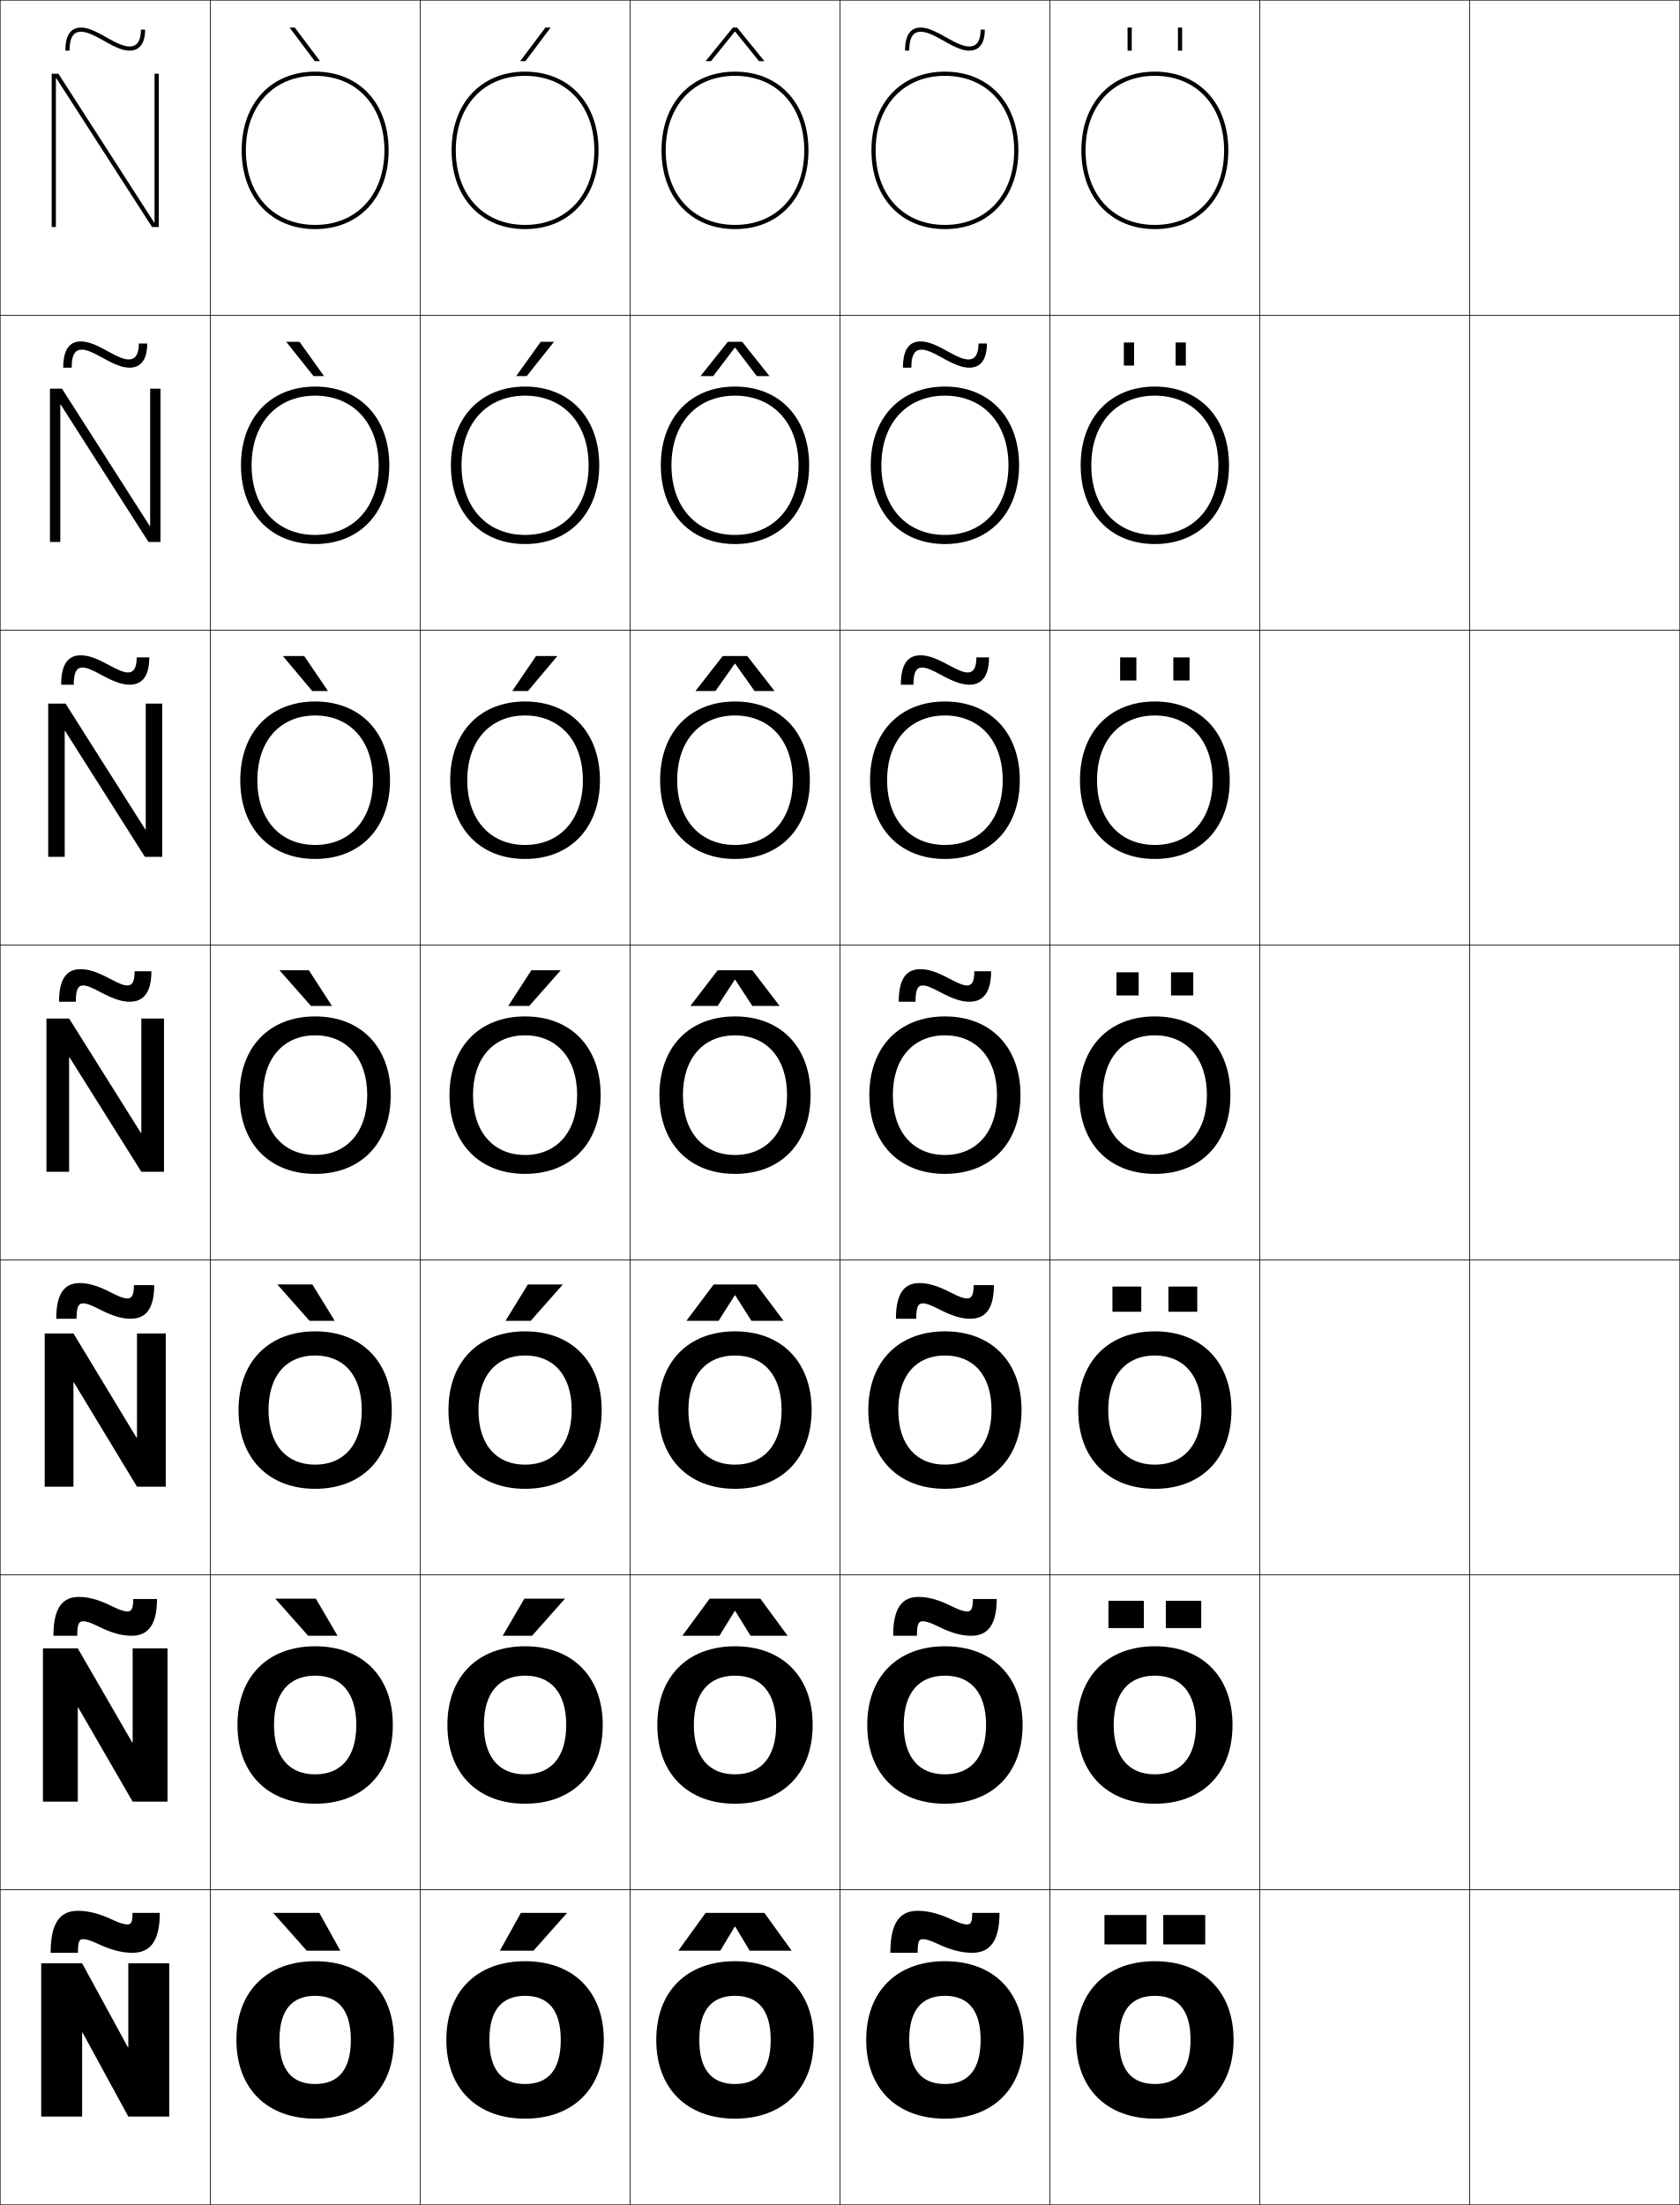
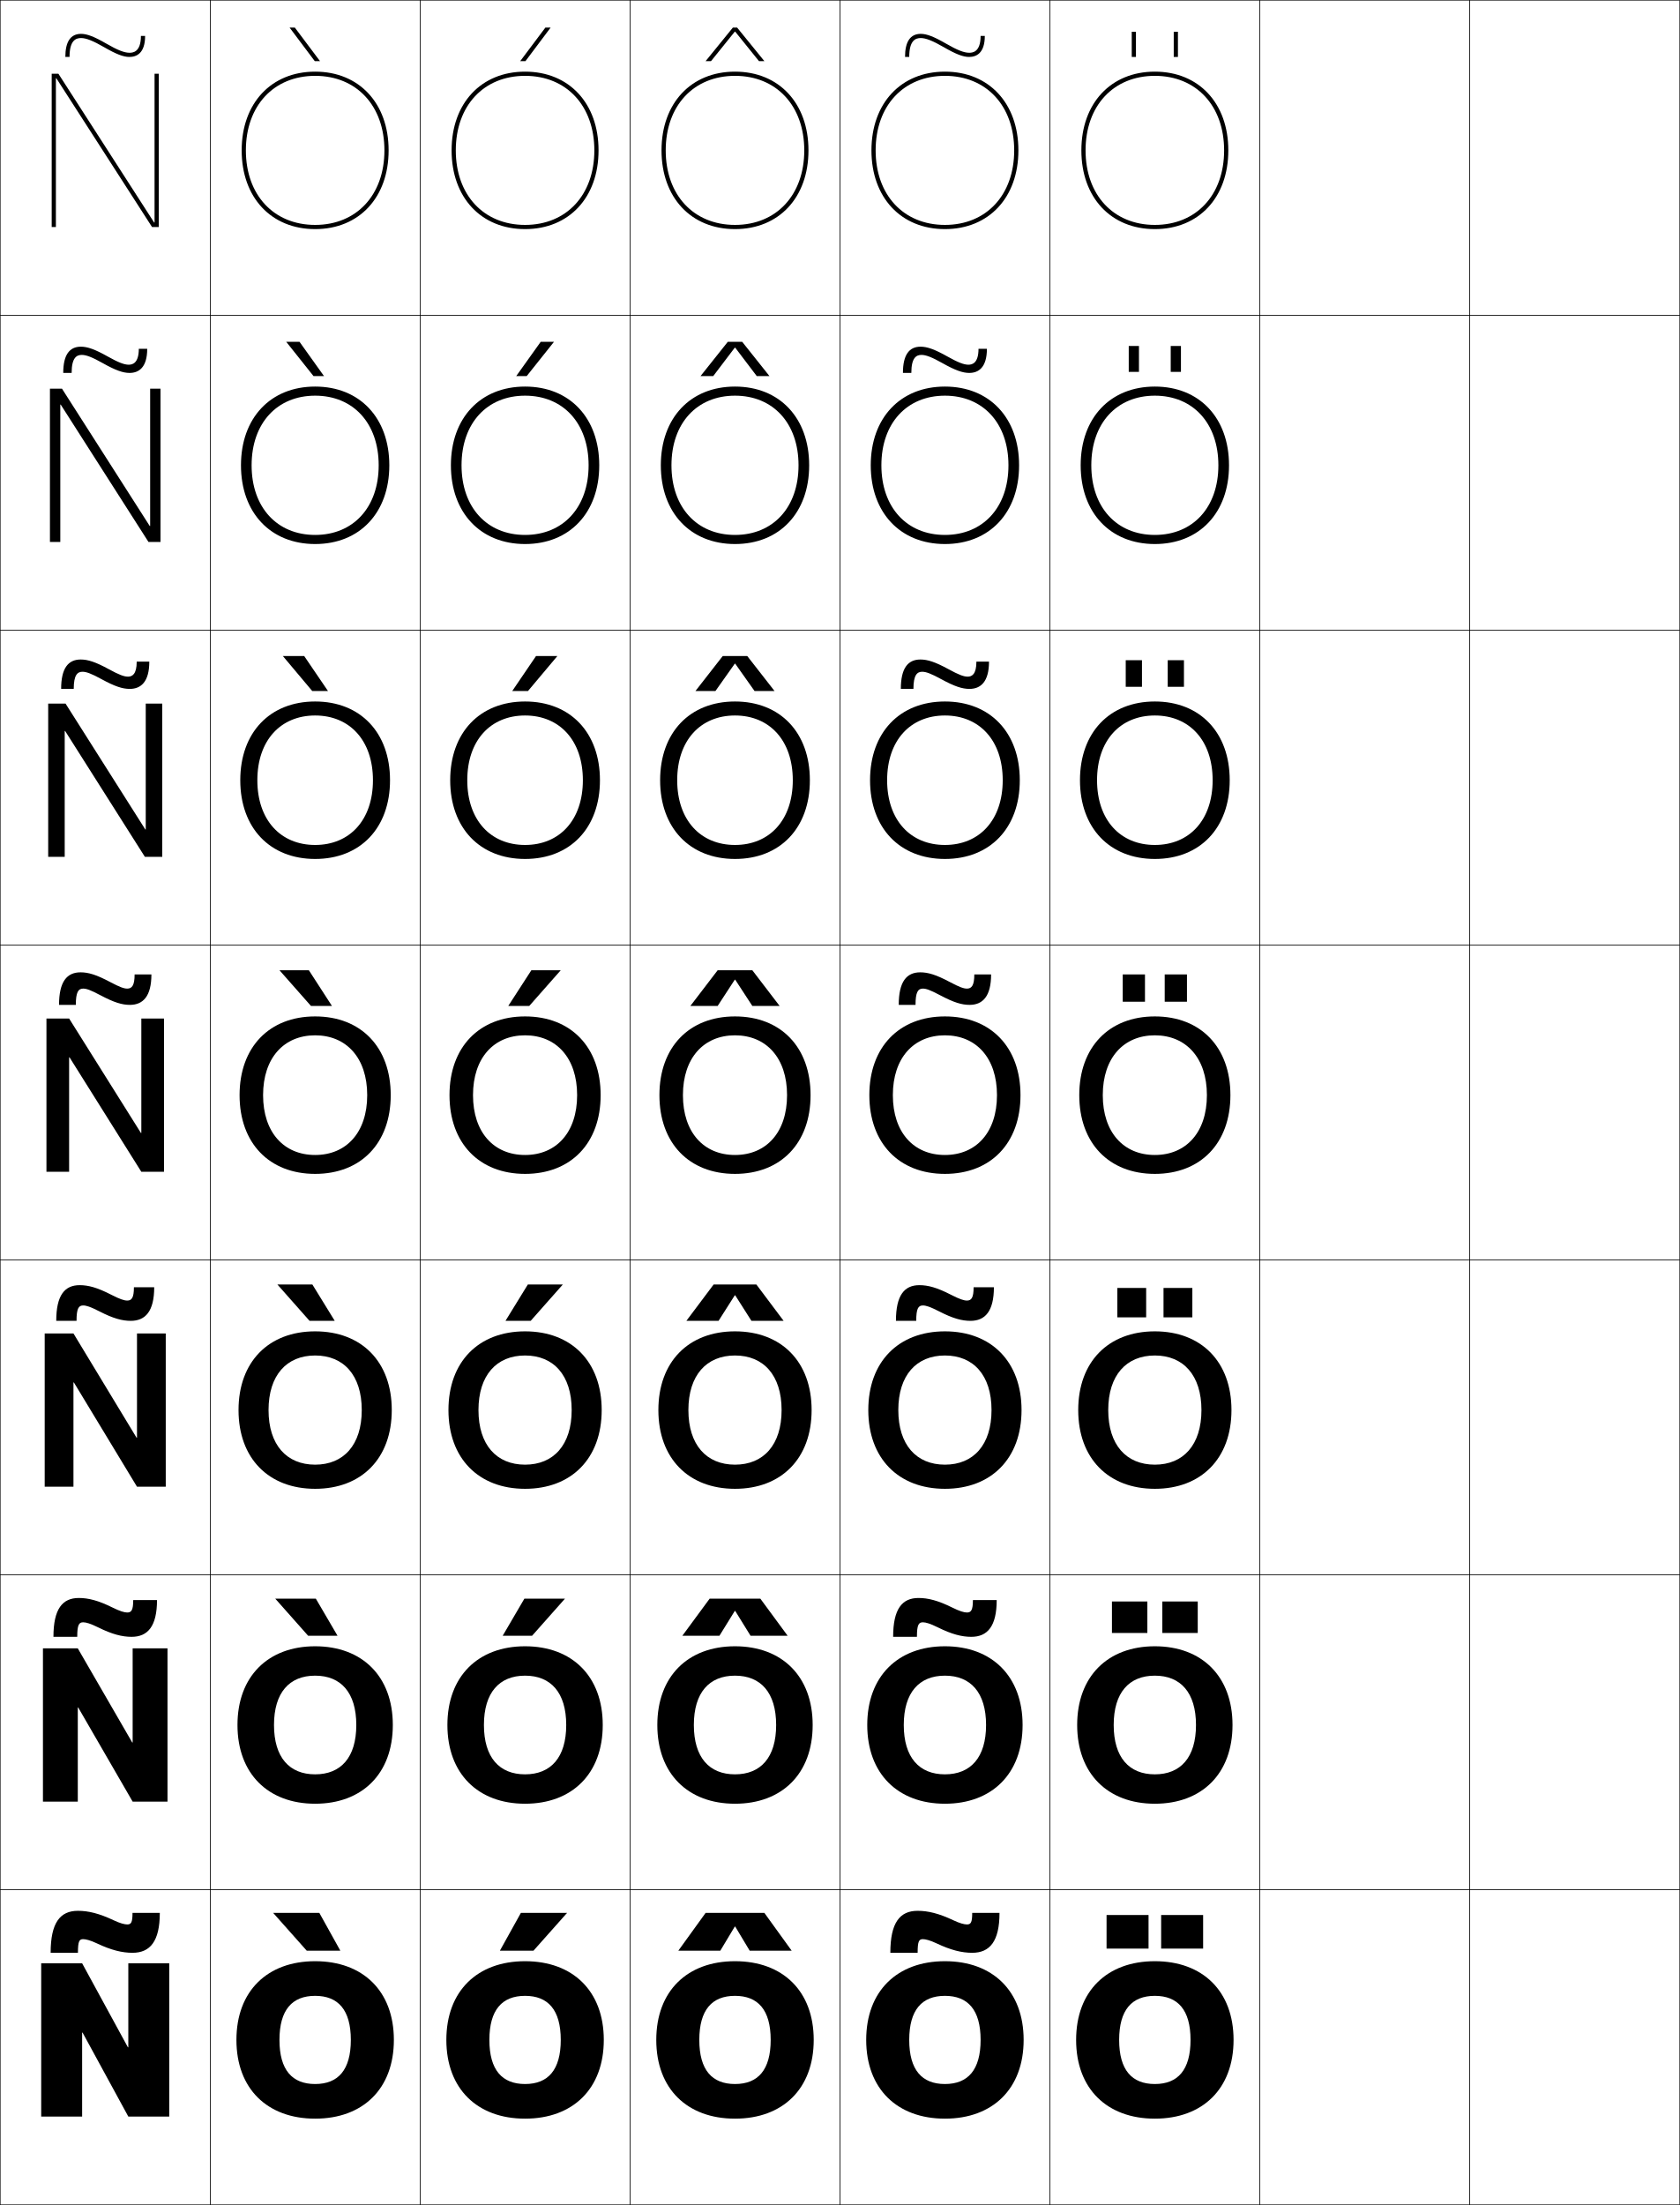
<svg xmlns="http://www.w3.org/2000/svg" width="800.25" height="1050.25" viewBox="0 0 800.25 1050.25" overflow="visible" enable-background="new 0 0 800.25 1050.25" xml:space="preserve">
  <g id="レイヤー1">
    <g>
      <rect x="0.125" y="0.125" fill="none" stroke="#000000" stroke-width="0.25" width="100" height="150" />
      <rect x="100.125" y="0.125" fill="none" stroke="#000000" stroke-width="0.25" width="100" height="150" />
      <rect x="200.125" y="0.125" fill="none" stroke="#000000" stroke-width="0.25" width="100" height="150" />
      <rect x="300.125" y="0.125" fill="none" stroke="#000000" stroke-width="0.25" width="100" height="150" />
      <rect x="400.125" y="0.125" fill="none" stroke="#000000" stroke-width="0.25" width="100" height="150" />
      <rect x="500.125" y="0.125" fill="none" stroke="#000000" stroke-width="0.25" width="100" height="150" />
      <rect x="600.125" y="0.125" fill="none" stroke="#000000" stroke-width="0.25" width="100" height="150" />
      <rect x="0.125" y="150.125" fill="none" stroke="#000000" stroke-width="0.25" width="100" height="150" />
      <rect x="100.125" y="150.125" fill="none" stroke="#000000" stroke-width="0.25" width="100" height="150" />
      <rect x="200.125" y="150.125" fill="none" stroke="#000000" stroke-width="0.25" width="100" height="150" />
      <rect x="300.125" y="150.125" fill="none" stroke="#000000" stroke-width="0.25" width="100" height="150" />
      <rect x="400.125" y="150.125" fill="none" stroke="#000000" stroke-width="0.25" width="100" height="150" />
      <rect x="500.125" y="150.125" fill="none" stroke="#000000" stroke-width="0.25" width="100" height="150" />
      <rect x="600.125" y="150.125" fill="none" stroke="#000000" stroke-width="0.25" width="100" height="150" />
      <rect x="0.125" y="300.125" fill="none" stroke="#000000" stroke-width="0.25" width="100" height="150" />
      <rect x="100.125" y="300.125" fill="none" stroke="#000000" stroke-width="0.25" width="100" height="150" />
      <rect x="200.125" y="300.125" fill="none" stroke="#000000" stroke-width="0.25" width="100" height="150" />
      <rect x="300.125" y="300.125" fill="none" stroke="#000000" stroke-width="0.25" width="100" height="150" />
      <rect x="400.125" y="300.125" fill="none" stroke="#000000" stroke-width="0.25" width="100" height="150" />
      <rect x="500.125" y="300.125" fill="none" stroke="#000000" stroke-width="0.25" width="100" height="150" />
      <rect x="600.125" y="300.125" fill="none" stroke="#000000" stroke-width="0.25" width="100" height="150" />
      <rect x="0.125" y="450.125" fill="none" stroke="#000000" stroke-width="0.25" width="100" height="150" />
      <rect x="100.125" y="450.125" fill="none" stroke="#000000" stroke-width="0.25" width="100" height="150" />
      <rect x="200.125" y="450.125" fill="none" stroke="#000000" stroke-width="0.25" width="100" height="150" />
      <rect x="300.125" y="450.125" fill="none" stroke="#000000" stroke-width="0.25" width="100" height="150" />
      <rect x="400.125" y="450.125" fill="none" stroke="#000000" stroke-width="0.25" width="100" height="150" />
      <rect x="500.125" y="450.125" fill="none" stroke="#000000" stroke-width="0.25" width="100" height="150" />
      <rect x="600.125" y="450.125" fill="none" stroke="#000000" stroke-width="0.25" width="100" height="150" />
      <rect x="0.125" y="600.125" fill="none" stroke="#000000" stroke-width="0.25" width="100" height="150" />
      <rect x="100.125" y="600.125" fill="none" stroke="#000000" stroke-width="0.25" width="100" height="150" />
      <rect x="200.125" y="600.125" fill="none" stroke="#000000" stroke-width="0.25" width="100" height="150" />
      <rect x="300.125" y="600.125" fill="none" stroke="#000000" stroke-width="0.25" width="100" height="150" />
      <rect x="400.125" y="600.125" fill="none" stroke="#000000" stroke-width="0.25" width="100" height="150" />
      <rect x="500.125" y="600.125" fill="none" stroke="#000000" stroke-width="0.25" width="100" height="150" />
      <rect x="600.125" y="600.125" fill="none" stroke="#000000" stroke-width="0.25" width="100" height="150" />
      <rect x="0.125" y="750.125" fill="none" stroke="#000000" stroke-width="0.25" width="100" height="150" />
      <rect x="100.125" y="750.125" fill="none" stroke="#000000" stroke-width="0.25" width="100" height="150" />
      <rect x="200.125" y="750.125" fill="none" stroke="#000000" stroke-width="0.25" width="100" height="150" />
      <rect x="300.125" y="750.125" fill="none" stroke="#000000" stroke-width="0.25" width="100" height="150" />
      <rect x="400.125" y="750.125" fill="none" stroke="#000000" stroke-width="0.25" width="100" height="150" />
      <rect x="500.125" y="750.125" fill="none" stroke="#000000" stroke-width="0.25" width="100" height="150" />
      <rect x="600.125" y="750.125" fill="none" stroke="#000000" stroke-width="0.25" width="100" height="150" />
      <rect x="0.125" y="900.125" fill="none" stroke="#000000" stroke-width="0.25" width="100" height="150" />
      <rect x="100.125" y="900.125" fill="none" stroke="#000000" stroke-width="0.25" width="100" height="150" />
      <rect x="200.125" y="900.125" fill="none" stroke="#000000" stroke-width="0.25" width="100" height="150" />
      <rect x="300.125" y="900.125" fill="none" stroke="#000000" stroke-width="0.25" width="100" height="150" />
      <rect x="400.125" y="900.125" fill="none" stroke="#000000" stroke-width="0.25" width="100" height="150" />
      <rect x="500.125" y="900.125" fill="none" stroke="#000000" stroke-width="0.25" width="100" height="150" />
      <rect x="600.125" y="900.125" fill="none" stroke="#000000" stroke-width="0.25" width="100" height="150" />
      <rect x="700.125" y="0.125" fill="none" stroke="#000000" stroke-width="0.25" width="100" height="150" />
      <rect x="700.125" y="150.125" fill="none" stroke="#000000" stroke-width="0.25" width="100" height="150" />
      <rect x="700.125" y="300.125" fill="none" stroke="#000000" stroke-width="0.25" width="100" height="150" />
      <rect x="700.125" y="450.125" fill="none" stroke="#000000" stroke-width="0.25" width="100" height="150" />
      <rect x="700.125" y="600.125" fill="none" stroke="#000000" stroke-width="0.25" width="100" height="150" />
      <rect x="700.125" y="750.125" fill="none" stroke="#000000" stroke-width="0.25" width="100" height="150" />
      <rect x="700.125" y="900.125" fill="none" stroke="#000000" stroke-width="0.25" width="100" height="150" />
    </g>
    <g>
-       <polygon points="149.949,29.125 137.94,13.125 140.439,13.125 152.447,29.125 " />
-       <polygon points="142.667,162.792 154.339,179.125 149.34,179.125 136.334,162.792 " />
-       <polygon points="144.896,312.458 156.232,329.125 148.733,329.125 134.73,312.458 " />
-       <polygon points="147.125,462.125 158.125,479.125 148.125,479.125 133.125,462.125 " />
-       <polygon points="147.458,629.125 132.125,611.791 148.792,611.791 159.458,629.125 " />
-       <polygon points="146.792,779.125 131.125,761.458 150.458,761.458 160.792,779.125 " />
-       <polygon points="146.125,929.125 130.125,911.125 152.125,911.125 162.125,929.125 " />
-     </g>
-     <g>
-       <polygon points="254.125,929.125 270.125,911.125 248.125,911.125 238.125,929.125 " />
-       <polygon points="249.791,761.458 239.458,779.125 253.458,779.125 269.125,761.458 " />
-       <polygon points="251.458,611.792 240.792,629.125 252.792,629.125 268.125,611.792 " />
-       <polygon points="253.125,462.125 242.125,479.125 252.125,479.125 267.125,462.125 " />
-       <polygon points="251.517,329.125 265.52,312.458 255.353,312.458 244.017,329.125 " />
-       <polygon points="250.909,179.125 263.916,162.792 257.582,162.792 245.91,179.125 " />
-       <polygon points="250.301,29.125 262.311,13.125 259.811,13.125 247.803,29.125 " />
-     </g>
-     <g>
      <path d="M150.125,934.125c-22.752,0-37.5,14.226-37.5,37.5s14.748,37.5,37.5,37.5v-16.5      c-10.945,0-17-6.672-17-21s6.055-21,17-21s17,6.672,17,21s-6.055,21-17,21v16.5      c22.752,0,37.5-14.226,37.5-37.5S172.877,934.125,150.125,934.125z" />
      <path d="M150.125,784.125c-22.449,0-37,14.366-37,37.5s14.551,37.5,37,37.5v-14      c-12.244,0-19.6-8.021-19.6-23.5c0-15.479,7.356-23.5,19.6-23.5      s19.6,8.021,19.6,23.5c0,15.479-7.355,23.5-19.6,23.5v14c22.449,0,37-14.366,37-37.5      S172.574,784.125,150.125,784.125z" />
      <path d="M150.125,634.125c-22.146,0-36.5,14.507-36.5,37.5s14.354,37.5,36.5,37.5v-11.5      c-13.543,0-22.2-9.37-22.2-26s8.657-26,22.2-26s22.2,9.37,22.2,26      s-8.657,26-22.2,26v11.5c22.146,0,36.5-14.507,36.5-37.5S172.271,634.125,150.125,634.125z" />
      <path d="M150.125,484.125c-21.844,0-36,14.647-36,37.5s14.156,37.5,36,37.5v-9      c-14.842,0-24.8-10.72-24.8-28.5s9.958-28.5,24.8-28.5s24.8,10.72,24.8,28.5      s-9.958,28.5-24.8,28.5v9c21.844,0,36-14.647,36-37.5S171.969,484.125,150.125,484.125z" />
      <path d="M150.125,402.458c-16.474,0-27.533-11.902-27.533-30.833      c0-18.932,11.059-30.833,27.533-30.833c16.474,0,27.533,11.902,27.533,30.833      C177.658,390.556,166.599,402.458,150.125,402.458V409.125      c21.541,0,35.667-14.789,35.667-37.5c0-22.712-14.126-37.5-35.667-37.5      c-21.541,0-35.667,14.788-35.667,37.5c0,22.711,14.126,37.5,35.667,37.5V402.458z" />
      <path d="M150.125,254.792c-18.106,0-30.267-13.084-30.267-33.167      c0-20.082,12.161-33.167,30.267-33.167c18.106,0,30.267,13.084,30.267,33.167      C180.392,241.708,168.231,254.792,150.125,254.792V259.125      c21.238,0,35.333-14.929,35.333-37.5s-14.096-37.5-35.333-37.5      c-21.237,0-35.333,14.929-35.333,37.5s14.096,37.5,35.333,37.5V254.792z" />
      <path d="M150.125,107.125c-19.738,0-33-14.267-33-35.5s13.262-35.5,33-35.5s33,14.267,33,35.5      S169.863,107.125,150.125,107.125v2c20.935,0,35-15.07,35-37.5s-14.065-37.5-35-37.5s-35,15.07-35,37.5      s14.065,37.5,35,37.5V107.125z" />
    </g>
    <g>
      <path d="M250.125,934.125c-22.752,0-37.5,14.226-37.5,37.5s14.748,37.5,37.5,37.5v-16.5      c-10.945,0-17-6.672-17-21s6.055-21,17-21s17,6.672,17,21s-6.055,21-17,21v16.5      c22.752,0,37.5-14.226,37.5-37.5S272.877,934.125,250.125,934.125z" />
      <path d="M250.125,784.125c-22.449,0-37,14.366-37,37.5s14.551,37.5,37,37.5v-14      c-12.244,0-19.6-8.021-19.6-23.5c0-15.479,7.356-23.5,19.6-23.5      s19.6,8.021,19.6,23.5c0,15.479-7.356,23.5-19.6,23.5v14c22.449,0,37-14.366,37-37.5      S272.574,784.125,250.125,784.125z" />
      <path d="M250.125,634.125c-22.146,0-36.5,14.507-36.5,37.5s14.354,37.5,36.5,37.5v-11.5      c-13.543,0-22.2-9.37-22.2-26s8.657-26,22.2-26s22.2,9.37,22.2,26      s-8.657,26-22.2,26v11.5c22.146,0,36.5-14.507,36.5-37.5S272.271,634.125,250.125,634.125z" />
      <path d="M250.125,484.125c-21.844,0-36,14.647-36,37.5s14.156,37.5,36,37.5v-9      c-14.842,0-24.8-10.72-24.8-28.5s9.958-28.5,24.8-28.5s24.8,10.72,24.8,28.5      s-9.958,28.5-24.8,28.5v9c21.844,0,36-14.647,36-37.5S271.969,484.125,250.125,484.125z" />
      <path d="M250.125,402.458c-16.474,0-27.533-11.902-27.533-30.833      c0-18.932,11.06-30.833,27.533-30.833c16.474,0,27.533,11.902,27.533,30.833      C277.658,390.556,266.599,402.458,250.125,402.458V409.125      c21.541,0,35.667-14.789,35.667-37.5c0-22.712-14.126-37.5-35.667-37.5      c-21.541,0-35.667,14.788-35.667,37.5c0,22.711,14.126,37.5,35.667,37.5V402.458z" />
      <path d="M250.125,254.792c-18.106,0-30.267-13.084-30.267-33.167      c0-20.082,12.161-33.167,30.267-33.167s30.267,13.084,30.267,33.167      C280.392,241.708,268.231,254.792,250.125,254.792V259.125      c21.238,0,35.333-14.929,35.333-37.5s-14.096-37.5-35.333-37.5s-35.333,14.929-35.333,37.5      s14.096,37.5,35.333,37.5V254.792z" />
      <path d="M250.125,107.125c-19.738,0-33-14.267-33-35.5s13.262-35.5,33-35.5s33,14.267,33,35.5      S269.863,107.125,250.125,107.125v2c20.935,0,35-15.07,35-37.5s-14.065-37.5-35-37.5s-35,15.07-35,37.5      s14.065,37.5,35,37.5V107.125z" />
    </g>
    <g>
      <path d="M350.125,934.125c-22.752,0-37.5,14.226-37.5,37.5s14.748,37.5,37.5,37.5v-16.5      c-10.945,0-17-6.672-17-21s6.055-21,17-21s17,6.672,17,21s-6.055,21-17,21v16.5      c22.752,0,37.5-14.226,37.5-37.5S372.877,934.125,350.125,934.125z" />
      <path d="M350.125,784.125c-22.449,0-37,14.366-37,37.5s14.551,37.5,37,37.5v-14      c-12.244,0-19.6-8.021-19.6-23.5c0-15.479,7.355-23.5,19.6-23.5      c12.245,0,19.6,8.021,19.6,23.5c0,15.479-7.355,23.5-19.6,23.5v14      c22.45,0,37-14.366,37-37.5S372.574,784.125,350.125,784.125z" />
      <path d="M350.125,634.125c-22.146,0-36.5,14.507-36.5,37.5s14.354,37.5,36.5,37.5v-11.5      c-13.543,0-22.2-9.37-22.2-26s8.657-26,22.2-26s22.2,9.37,22.2,26      s-8.657,26-22.2,26v11.5c22.146,0,36.5-14.507,36.5-37.5S372.271,634.125,350.125,634.125z" />
      <path d="M350.125,484.125c-21.844,0-36,14.647-36,37.5s14.156,37.5,36,37.5v-9      c-14.842,0-24.8-10.72-24.8-28.5s9.958-28.5,24.8-28.5s24.8,10.72,24.8,28.5      s-9.958,28.5-24.8,28.5v9c21.844,0,36-14.647,36-37.5S371.969,484.125,350.125,484.125z" />
      <path d="M350.125,402.458c-16.474,0-27.533-11.902-27.533-30.833      c0-18.932,11.059-30.833,27.533-30.833s27.534,11.902,27.534,30.833      C377.658,390.556,366.599,402.458,350.125,402.458V409.125      c21.541,0,35.667-14.789,35.667-37.5c0-22.712-14.126-37.5-35.667-37.5      s-35.667,14.788-35.667,37.5c0,22.711,14.126,37.5,35.667,37.5V402.458z" />
      <path d="M350.125,254.792c-18.106,0-30.267-13.084-30.267-33.167      c0-20.082,12.161-33.167,30.267-33.167c18.106,0,30.267,13.084,30.267,33.167      C380.392,241.708,368.231,254.792,350.125,254.792V259.125      c21.237,0,35.333-14.929,35.333-37.5s-14.096-37.5-35.333-37.5      c-21.238,0-35.333,14.929-35.333,37.5s14.096,37.5,35.333,37.5V254.792z" />
      <path d="M350.125,107.125c-19.738,0-33-14.267-33-35.5s13.262-35.5,33-35.5s33,14.267,33,35.5      S369.863,107.125,350.125,107.125v2c20.935,0,35-15.07,35-37.5s-14.065-37.5-35-37.5s-35,15.07-35,37.5      s14.065,37.5,35,37.5V107.125z" />
    </g>
    <g>
      <path d="M450.125,934.125c-22.752,0-37.5,14.226-37.5,37.5s14.748,37.5,37.5,37.5v-16.5      c-10.945,0-17-6.672-17-21s6.055-21,17-21s17,6.672,17,21s-6.055,21-17,21v16.5      c22.752,0,37.5-14.226,37.5-37.5S472.877,934.125,450.125,934.125z" />
      <path d="M450.125,784.125c-22.449,0-37,14.366-37,37.5s14.551,37.5,37,37.5v-14      c-12.244,0-19.601-8.021-19.601-23.5c0-15.479,7.356-23.5,19.601-23.5      s19.6,8.021,19.6,23.5c0,15.479-7.355,23.5-19.6,23.5v14c22.449,0,37-14.366,37-37.5      S472.574,784.125,450.125,784.125z" />
      <path d="M450.125,634.125c-22.146,0-36.5,14.507-36.5,37.5s14.354,37.5,36.5,37.5v-11.5      c-13.543,0-22.2-9.37-22.2-26s8.657-26,22.2-26s22.2,9.37,22.2,26      s-8.657,26-22.2,26v11.5c22.146,0,36.5-14.507,36.5-37.5S472.271,634.125,450.125,634.125z" />
      <path d="M450.125,484.125c-21.844,0-36,14.647-36,37.5s14.156,37.5,36,37.5v-9      c-14.842,0-24.8-10.72-24.8-28.5s9.958-28.5,24.8-28.5s24.8,10.72,24.8,28.5      s-9.958,28.5-24.8,28.5v9c21.844,0,36-14.647,36-37.5S471.969,484.125,450.125,484.125z" />
      <path d="M450.125,402.458c-16.474,0-27.533-11.902-27.533-30.833      c0-18.932,11.06-30.833,27.533-30.833s27.533,11.902,27.533,30.833      C477.658,390.556,466.599,402.458,450.125,402.458V409.125      c21.541,0,35.667-14.789,35.667-37.5c0-22.712-14.126-37.5-35.667-37.5      s-35.667,14.788-35.667,37.5c0,22.711,14.126,37.5,35.667,37.5V402.458z" />
      <path d="M450.125,254.792c-18.106,0-30.267-13.084-30.267-33.167      c0-20.082,12.16-33.167,30.267-33.167s30.267,13.084,30.267,33.167      C480.392,241.708,468.231,254.792,450.125,254.792V259.125      c21.237,0,35.333-14.929,35.333-37.5s-14.096-37.5-35.333-37.5s-35.333,14.929-35.333,37.5      s14.096,37.5,35.333,37.5V254.792z" />
      <path d="M450.125,107.125c-19.738,0-33-14.267-33-35.5s13.262-35.5,33-35.5s33,14.267,33,35.5      S469.863,107.125,450.125,107.125v2c20.935,0,35-15.07,35-37.5s-14.065-37.5-35-37.5s-35,15.07-35,37.5      s14.065,37.5,35,37.5V107.125z" />
    </g>
    <g>
      <path d="M550.125,934.125c-22.752,0-37.5,14.226-37.5,37.5s14.748,37.5,37.5,37.5v-16.5      c-10.945,0-17-6.672-17-21s6.055-21,17-21s17,6.672,17,21s-6.055,21-17,21v16.5      c22.752,0,37.5-14.226,37.5-37.5S572.877,934.125,550.125,934.125z" />
-       <path d="M550.125,784.125c-22.449,0-37,14.366-37,37.5s14.551,37.5,37,37.5v-14      c-12.244,0-19.6-8.021-19.6-23.5c0-15.479,7.355-23.5,19.6-23.5      s19.6,8.021,19.6,23.5c0,15.479-7.355,23.5-19.6,23.5v14c22.449,0,37-14.366,37-37.5      S572.574,784.125,550.125,784.125z" />
-       <path d="M550.125,634.125c-22.146,0-36.5,14.507-36.5,37.5s14.354,37.5,36.5,37.5v-11.5      c-13.543,0-22.199-9.37-22.199-26s8.656-26,22.199-26s22.2,9.37,22.2,26      s-8.657,26-22.2,26v11.5c22.146,0,36.5-14.507,36.5-37.5S572.271,634.125,550.125,634.125z" />
+       <path d="M550.125,784.125c-22.449,0-37,14.366-37,37.5s14.551,37.5,37,37.5v-14      c-12.244,0-19.601-8.021-19.601-23.5c0-15.479,7.356-23.5,19.601-23.5      s19.6,8.021,19.6,23.5c0,15.479-7.355,23.5-19.6,23.5v14c22.449,0,37-14.366,37-37.5      S572.574,784.125,550.125,784.125z" />
+       <path d="M550.125,634.125c-22.146,0-36.5,14.507-36.5,37.5s14.354,37.5,36.5,37.5v-11.5      c-13.543,0-22.2-9.37-22.2-26s8.657-26,22.2-26s22.2,9.37,22.2,26      s-8.657,26-22.2,26v11.5c22.146,0,36.5-14.507,36.5-37.5S572.271,634.125,550.125,634.125z" />
      <path d="M550.125,484.125c-21.844,0-36,14.647-36,37.5s14.156,37.5,36,37.5v-9      c-14.842,0-24.8-10.72-24.8-28.5s9.958-28.5,24.8-28.5s24.8,10.72,24.8,28.5      s-9.958,28.5-24.8,28.5v9c21.844,0,36-14.647,36-37.5S571.969,484.125,550.125,484.125z" />
      <path d="M550.125,402.458c-16.475,0-27.533-11.902-27.533-30.833      c0-18.932,11.059-30.833,27.533-30.833c16.474,0,27.533,11.902,27.533,30.833      C577.658,390.556,566.599,402.458,550.125,402.458V409.125      c21.54,0,35.666-14.789,35.666-37.5c0-22.712-14.126-37.5-35.666-37.5      c-21.541,0-35.667,14.788-35.667,37.5c0,22.711,14.126,37.5,35.667,37.5V402.458z" />
-       <path d="M550.125,254.792c-18.105,0-30.267-13.084-30.267-33.167      c0-20.082,12.161-33.167,30.267-33.167c18.106,0,30.267,13.084,30.267,33.167      C580.392,241.708,568.231,254.792,550.125,254.792V259.125      c21.237,0,35.333-14.929,35.333-37.5s-14.096-37.5-35.333-37.5      c-21.238,0-35.334,14.929-35.334,37.5s14.096,37.5,35.334,37.5V254.792z" />
+       <path d="M550.125,254.792c-18.106,0-30.267-13.084-30.267-33.167      c0-20.082,12.16-33.167,30.267-33.167s30.267,13.084,30.267,33.167      C580.392,241.708,568.231,254.792,550.125,254.792V259.125      c21.237,0,35.333-14.929,35.333-37.5s-14.096-37.5-35.333-37.5s-35.333,14.929-35.333,37.5      s14.096,37.5,35.333,37.5V254.792z" />
      <path d="M550.125,107.125c-19.738,0-33-14.267-33-35.5s13.262-35.5,33-35.5s33,14.267,33,35.5      S569.863,107.125,550.125,107.125v2c20.935,0,35-15.07,35-37.5s-14.065-37.5-35-37.5s-35,15.07-35,37.5      s14.065,37.5,35,37.5V107.125z" />
    </g>
    <g>
      <polygon points="60.925,975.125 39.125,935.125 19.625,935.125 19.625,1008.125 39.125,1008.125 39.125,968.125       39.325,968.125 61.125,1008.125 80.625,1008.125 80.625,935.125 61.125,935.125 61.125,975.125 " />
      <polygon points="20.458,858.125 37.058,858.125 37.058,813.291 37.258,813.291 63.191,858.125       79.792,858.125 79.792,785.125 63.191,785.125 63.191,829.958 62.991,829.958 37.058,785.125       20.458,785.125 " />
      <polygon points="21.292,708.125 34.992,708.125 34.992,658.458 35.192,658.458 65.258,708.125       78.958,708.125 78.958,635.125 65.258,635.125 65.258,684.792 65.059,684.792 34.992,635.125       21.292,635.125 " />
      <polygon points="22.125,558.125 32.925,558.125 32.925,503.625 33.125,503.625 67.325,558.125 78.125,558.125       78.125,485.125 67.325,485.125 67.325,539.625 67.125,539.625 32.925,485.125 22.125,485.125 " />
      <polygon points="22.958,408.125 30.824,408.125 30.824,348.171 31.025,348.171       69.024,408.125 77.292,408.125 77.292,335.125 69.425,335.125 69.425,395.078       69.225,395.078 31.225,335.125 22.958,335.125 " />
      <polygon points="23.792,258.125 28.725,258.125 28.725,192.719 28.925,192.719 70.725,258.125       76.458,258.125 76.458,185.125 71.525,185.125 71.525,250.532 71.325,250.532 29.525,185.125       23.792,185.125 " />
      <polygon points="73.625,105.985 73.425,105.985 27.825,35.125 24.625,35.125 24.625,108.125 26.625,108.125       26.625,37.265 26.825,37.265 72.425,108.125 75.625,108.125 75.625,35.125 73.625,35.125 " />
    </g>
    <g>
-       <path d="M54.125,914.625c-6.835-3.235-12.036-4.5-17-4.5c-8.472,0-13,5.622-13,20h13      c0-5.561,0.658-6.5,2.5-6.5c1.286,0,3.506,0.583,6.5,2c6.836,3.235,12.035,4.5,17,4.5      c8.385,0,13-5.461,13-19h-13c0,4.561-0.658,5.5-2.5,5.5      C59.339,916.625,57.119,916.042,54.125,914.625z" />
-       <path d="M46.708,774.603c6.713,3.326,11.456,4.522,16,4.522      c7.687,0,12.083-5.016,12.083-17.5H63.458c0,4.775-0.854,5.916-2.833,5.916      c-1.369,0-3.479-0.608-7.083-2.394c-6.714-3.326-11.457-4.522-16-4.522      c-7.811,0-12.083,5.212-12.083,18.5h11.333c0-5.702,0.814-6.917,2.833-6.917      C40.993,772.208,43.104,772.817,46.708,774.603z" />
-       <path d="M47.292,623.58C53.894,626.975,58.168,628.125,62.292,628.125      c6.989,0,11.167-4.569,11.167-16h-9.667c0,4.989-1.049,6.333-3.167,6.333      c-1.451,0-3.458-0.624-7.667-2.788c-6.603-3.395-10.877-4.545-15-4.545      c-7.149,0-11.167,4.803-11.167,17h9.667c0-5.844,0.971-7.333,3.167-7.333      C41.076,620.792,43.083,621.416,47.292,623.58z" />
-       <path d="M47.875,472.558C54.373,476.008,58.172,477.125,61.875,477.125      c6.291,0,10.25-4.124,10.25-14.5h-8c0,5.204-1.244,6.75-3.5,6.75      c-1.533,0-3.441-0.63-8.25-3.183c-6.499-3.45-10.297-4.567-14-4.567      c-6.488,0-10.25,4.393-10.25,15.5h8c0-5.985,1.127-7.75,3.5-7.75      C41.159,469.375,43.066,470.005,47.875,472.558z" />
-       <path d="M65.125,313.125c0,6.136-2.209,7.167-4.167,7.167      c-1.83,0-4.198-0.855-9.167-3.577C45.564,313.317,41.872,312.125,38.458,312.125      c-5.984,0-9.333,4.162-9.333,14H35.125c0-6.679,1.797-8.167,4.166-8.167      c1.831,0,4.199,0.855,9.167,3.577c6.228,3.397,9.919,4.59,13.334,4.59      c5.334,0,9.333-3.327,9.333-13H65.125z" />
-       <path d="M66.125,163.625c0,7.068-3.174,7.583-4.833,7.583      c-2.127,0-4.956-1.081-10.083-3.971C45.252,163.893,41.667,162.625,38.542,162.625      c-5.481,0-8.417,3.932-8.417,12.5h4c0-7.374,2.468-8.583,4.833-8.583      c2.127,0,4.956,1.081,10.083,3.971c5.957,3.345,9.541,4.612,12.667,4.612      c4.378,0,8.417-2.531,8.417-11.5H66.125z" />
-       <path d="M31.125,24.125h2c0-8.067,3.139-9,5.5-9c2.424,0,5.713,1.306,10.999,4.365      C55.311,22.782,58.787,24.125,61.625,24.125c3.422,0,7.5-1.734,7.5-10h-2c0,8-4.14,8-5.5,8      c-2.424,0-5.713-1.306-10.999-4.365C44.939,14.468,41.462,13.125,38.625,13.125      C33.648,13.125,31.125,16.826,31.125,24.125z" />
+       <polygon points="149.949,29.125 137.94,13.125 140.439,13.125 152.447,29.125 " />
+       <polygon points="142.667,162.792 154.339,179.125 149.34,179.125 136.334,162.792 " />
+       <polygon points="144.896,312.458 156.232,329.125 148.733,329.125 134.73,312.458 " />
+       <polygon points="147.125,462.125 158.125,479.125 148.125,479.125 133.125,462.125 " />
+       <polygon points="147.458,629.125 132.125,611.792 148.792,611.792 159.458,629.125 " />
+       <polygon points="146.792,779.125 131.125,761.458 150.458,761.458 160.792,779.125 " />
+       <polygon points="146.125,929.125 130.125,911.125 152.125,911.125 162.125,929.125 " />
+     </g>
+     <g>
+       <polygon points="254.125,929.125 270.125,911.125 248.125,911.125 238.125,929.125 " />
+       <polygon points="249.791,761.458 239.458,779.125 253.458,779.125 269.125,761.458 " />
+       <polygon points="251.458,611.792 240.792,629.125 252.792,629.125 268.125,611.792 " />
+       <polygon points="253.125,462.125 242.125,479.125 252.125,479.125 267.125,462.125 " />
+       <polygon points="251.517,329.125 265.52,312.458 255.354,312.458 244.017,329.125 " />
+       <polygon points="250.909,179.125 263.915,162.792 257.583,162.792 245.911,179.125 " />
+       <polygon points="250.301,29.125 262.31,13.125 259.811,13.125 247.803,29.125 " />
+     </g>
+     <g>
+       <path d="M54.125,914.625c-6.835-3.235-12.036-4.5-17-4.5c-8.472,0-13,5.622-13,20h13      c0-5.561,0.658-6.5,2.5-6.5c1.286,0,3.506,0.583,6.5,2c6.835,3.235,12.036,4.5,17,4.5      c8.384,0,13-5.461,13-19h-13c0,4.561-0.658,5.5-2.5,5.5      C59.339,916.625,57.119,916.042,54.125,914.625z" />
+       <path d="M46.708,775.103c6.713,3.326,11.457,4.522,16,4.522      c7.687,0,12.083-5.016,12.083-17.5H63.458c0,4.774-0.854,5.917-2.833,5.917      c-1.369,0-3.479-0.609-7.083-2.395c-6.713-3.326-11.457-4.522-16-4.522      c-7.811,0-12.083,5.212-12.083,18.5h11.333c0-5.702,0.814-6.917,2.833-6.917      C40.993,772.708,43.104,773.317,46.708,775.103z" />
+       <path d="M47.292,624.58C53.895,627.975,58.168,629.125,62.292,629.125      c6.989,0,11.167-4.569,11.167-16h-9.667c0,4.989-1.049,6.333-3.167,6.333      c-1.451,0-3.458-0.624-7.666-2.788C46.356,613.275,42.082,612.125,37.958,612.125      c-7.149,0-11.167,4.803-11.167,17h9.667c0-5.844,0.971-7.333,3.167-7.333      C41.076,621.792,43.083,622.416,47.292,624.58z" />
+       <path d="M47.875,474.058C54.374,477.508,58.172,478.625,61.875,478.625      c6.292,0,10.25-4.124,10.25-14.5h-8c0,5.204-1.245,6.75-3.5,6.75      c-1.534,0-3.441-0.63-8.25-3.183C45.876,464.242,42.078,463.125,38.375,463.125      c-6.488,0-10.25,4.393-10.25,15.5h8c0-5.985,1.127-7.75,3.5-7.75      C41.159,470.875,43.066,471.505,47.875,474.058z" />
+       <path d="M29.125,328.125H35.125c0-6.68,1.797-8.167,4.166-8.167      c1.831,0,4.199,0.855,9.167,3.577c6.228,3.397,9.92,4.59,13.334,4.59      c5.334,0,9.333-3.328,9.333-13h-6c0,6.136-2.209,7.167-4.167,7.167      c-1.831,0-4.198-0.855-9.166-3.577c-6.228-3.397-9.92-4.59-13.334-4.59      C32.474,314.125,29.125,318.287,29.125,328.125z" />
+       <path d="M30.125,177.625h4c0-7.373,2.468-8.583,4.833-8.583      c2.127,0,4.956,1.081,10.083,3.971c5.957,3.345,9.542,4.612,12.667,4.612      c4.378,0,8.417-2.531,8.417-11.5h-4c0,7.068-3.174,7.583-4.833,7.583      c-2.127,0-4.956-1.081-10.083-3.971C45.252,166.393,41.667,165.125,38.542,165.125      C33.061,165.125,30.125,169.057,30.125,177.625z" />
+       <path d="M31.125,27.125h2c0-8.067,3.139-9,5.5-9c2.424,0,5.713,1.306,10.999,4.365      C55.311,25.782,58.788,27.125,61.625,27.125c3.421,0,7.5-1.734,7.5-10h-2c0,8-4.14,8-5.5,8      c-2.424,0-5.713-1.306-10.999-4.365C44.939,17.468,41.462,16.125,38.625,16.125      C33.648,16.125,31.125,19.826,31.125,27.125z" />
+     </g>
+     <g>
+       <path d="M454.125,914.625c-6.836-3.235-12.035-4.5-17-4.5c-8.472,0-13,5.622-13,20h13      c0-5.561,0.658-6.5,2.5-6.5c1.286,0,3.506,0.583,6.5,2c6.836,3.235,12.035,4.5,17,4.5      c8.385,0,13-5.461,13-19h-13c0,4.561-0.658,5.5-2.5,5.5      C459.339,916.625,457.119,916.042,454.125,914.625z" />
+       <path d="M446.708,775.103c6.714,3.326,11.456,4.522,16,4.522      c7.687,0,12.083-5.016,12.083-17.5h-11.333c0,4.774-0.854,5.917-2.833,5.917      c-1.368,0-3.479-0.608-7.084-2.395c-6.713-3.325-11.455-4.522-16-4.522      c-7.81,0-12.083,5.212-12.083,18.5h11.333c0-5.702,0.814-6.917,2.834-6.917      C440.993,772.708,443.104,773.317,446.708,775.103z" />
+       <path d="M447.292,624.58c6.603,3.395,10.876,4.545,15,4.545      c6.988,0,11.166-4.569,11.166-16h-9.666c0,4.989-1.049,6.333-3.167,6.333      c-1.451,0-3.458-0.624-7.667-2.788c-6.603-3.395-10.876-4.545-15-4.545      c-7.149,0-11.166,4.803-11.166,17h9.666c0-5.844,0.971-7.333,3.167-7.333      C441.076,621.792,443.083,622.416,447.292,624.58z" />
+       <path d="M447.875,474.058c6.498,3.45,10.297,4.567,14,4.567c6.291,0,10.25-4.124,10.25-14.5h-8      c0,5.204-1.244,6.75-3.5,6.75c-1.533,0-3.441-0.63-8.25-3.183      c-6.498-3.45-10.297-4.567-14-4.567c-6.488,0-10.25,4.393-10.25,15.5h8      c0-5.985,1.127-7.75,3.5-7.75C441.158,470.875,443.066,471.505,447.875,474.058z" />
+       <path d="M429.125,328.125h6c0-6.68,1.798-8.167,4.167-8.167      c1.829,0,4.198,0.855,9.166,3.577c6.228,3.397,9.919,4.59,13.333,4.59      c5.335,0,9.334-3.328,9.334-13h-6c0,6.136-2.209,7.167-4.167,7.167      c-1.83,0-4.198-0.855-9.166-3.577c-6.228-3.397-9.919-4.59-13.334-4.59      C432.474,314.125,429.125,318.287,429.125,328.125z" />
+       <path d="M430.125,177.625h4c0-7.373,2.468-8.583,4.833-8.583      c2.127,0,4.956,1.081,10.083,3.971c5.957,3.345,9.541,4.612,12.667,4.612      c4.379,0,8.417-2.531,8.417-11.5h-4c0,7.068-3.175,7.583-4.833,7.583      c-2.127,0-4.956-1.081-10.083-3.971c-5.957-3.345-9.541-4.612-12.667-4.612      C433.062,165.125,430.125,169.057,430.125,177.625z" />
+       <path d="M431.125,27.125h2c0-8.067,3.139-9,5.5-9c2.424,0,5.713,1.306,10.999,4.365      C455.311,25.782,458.787,27.125,461.625,27.125c3.422,0,7.5-1.734,7.5-10h-2c0,8-4.14,8-5.5,8      c-2.424,0-5.713-1.306-10.999-4.365C444.939,17.468,441.463,16.125,438.625,16.125      C433.648,16.125,431.125,19.826,431.125,27.125z" />
+     </g>
+     <g>
+       <polygon points="350.225,917.625 357.125,929.125 377.125,929.125 364.125,911.125 336.125,911.125 323.125,929.125       343.125,929.125 350.025,917.625 " />
+       <polygon points="350.225,767.291 357.542,779.125 375.208,779.125 362.208,761.458       338.042,761.458 325.041,779.125 342.708,779.125 350.025,767.291 " />
+       <polygon points="350.225,616.958 357.958,629.125 373.292,629.125 360.292,611.792       339.958,611.792 326.958,629.125 342.292,629.125 350.025,616.958 " />
+       <polygon points="350.225,466.625 358.375,479.125 371.375,479.125 358.375,462.125 341.875,462.125 328.875,479.125       341.875,479.125 350.025,466.625 " />
+       <polygon points="350.225,316.108 359.433,329.125 368.958,329.125 355.958,312.458       344.291,312.458 331.292,329.125 340.816,329.125 350.025,316.108 " />
+       <polygon points="350.225,165.592 360.491,179.125 366.542,179.125 353.542,162.792       346.708,162.792 333.708,179.125 339.758,179.125 350.025,165.592 " />
+       <polygon points="350.225,15.075 361.55,29.125 364.125,29.125 351.125,13.125 349.125,13.125 336.125,29.125       338.7,29.125 350.025,15.075 " />
    </g>
    <g>
      <g>
-         <rect x="526.125" y="912.125" width="20" height="14" />
-         <rect x="554.125" y="912.125" width="20" height="14" />
+         <rect x="527.125" y="912.125" width="20" height="16" />
+         <rect x="553.125" y="912.125" width="20" height="16" />
      </g>
      <g>
-         <rect x="528.024" y="762.458" width="16.867" height="13" />
-         <rect x="555.358" y="762.458" width="16.866" height="13" />
+         <rect x="529.691" y="762.792" width="16.866" height="14.999" />
+         <rect x="553.691" y="762.792" width="16.867" height="14.999" />
      </g>
      <g>
-         <rect x="529.925" y="612.792" width="13.733" height="12" />
-         <rect x="556.592" y="612.792" width="13.733" height="12" />
+         <rect x="532.259" y="613.458" width="13.732" height="14" />
+         <rect x="554.259" y="613.458" width="13.732" height="14" />
      </g>
      <g>
-         <rect x="531.825" y="463.125" width="10.6" height="11" />
-         <rect x="557.825" y="463.125" width="10.6" height="11" />
+         <rect x="534.825" y="464.125" width="10.6" height="13" />
+         <rect x="554.825" y="464.125" width="10.6" height="13" />
      </g>
      <g>
-         <rect x="533.592" y="313.125" width="7.733" height="11" />
-         <rect x="558.925" y="313.125" width="7.733" height="11" />
+         <rect x="536.259" y="314.458" width="7.732" height="12.667" />
+         <rect x="556.258" y="314.458" width="7.733" height="12.667" />
      </g>
      <g>
-         <rect x="535.358" y="163.125" width="4.866" height="11" />
-         <rect x="560.025" y="163.125" width="4.866" height="11" />
+         <rect x="537.691" y="164.792" width="4.867" height="12.333" />
+         <rect x="557.691" y="164.792" width="4.867" height="12.333" />
      </g>
      <g>
-         <rect x="537.125" y="13.125" width="2" height="11" />
-         <rect x="561.125" y="13.125" width="2" height="11" />
+         <rect x="539.125" y="15.125" width="2" height="12" />
+         <rect x="559.125" y="15.125" width="2" height="12" />
      </g>
-     </g>
-     <g>
-       <path d="M454.125,914.625c-6.836-3.235-12.035-4.5-17-4.5c-8.472,0-13,5.622-13,20h13      c0-5.561,0.658-6.5,2.5-6.5c1.286,0,3.506,0.583,6.5,2c6.836,3.235,12.035,4.5,17,4.5      c8.385,0,13-5.461,13-19h-13c0,4.561-0.658,5.5-2.5,5.5      C459.339,916.625,457.119,916.042,454.125,914.625z" />
-       <path d="M446.708,774.603c6.714,3.326,11.456,4.522,16,4.522      c7.687,0,12.083-5.016,12.083-17.5h-11.333c0,4.775-0.854,5.916-2.833,5.916      c-1.368,0-3.479-0.608-7.084-2.394c-6.714-3.325-11.455-4.522-16-4.522      c-7.81,0-12.083,5.212-12.083,18.5h11.333c0-5.702,0.814-6.917,2.834-6.917      C440.993,772.208,443.104,772.817,446.708,774.603z" />
-       <path d="M447.292,623.58c6.603,3.395,10.876,4.545,15,4.545      c6.988,0,11.166-4.569,11.166-16h-9.666c0,4.989-1.049,6.333-3.167,6.333      c-1.451,0-3.458-0.624-7.667-2.788c-6.603-3.395-10.876-4.545-15-4.545      c-7.149,0-11.166,4.803-11.166,17h9.666c0-5.844,0.971-7.333,3.167-7.333      C441.076,620.792,443.083,621.416,447.292,623.58z" />
-       <path d="M447.875,472.558c6.498,3.45,10.297,4.567,14,4.567c6.291,0,10.25-4.124,10.25-14.5h-8      c0,5.204-1.244,6.75-3.5,6.75c-1.533,0-3.441-0.63-8.25-3.183      c-6.498-3.45-10.297-4.567-14-4.567c-6.488,0-10.25,4.393-10.25,15.5h8      c0-5.985,1.127-7.75,3.5-7.75C441.158,469.375,443.066,470.005,447.875,472.558z" />
-       <path d="M471.125,313.125h-6c0,6.136-2.209,7.167-4.167,7.167      c-1.83,0-4.198-0.855-9.166-3.577c-6.228-3.398-9.919-4.59-13.334-4.59      c-5.984,0-9.333,4.162-9.333,14h6c0-6.679,1.798-8.167,4.167-8.167      c1.829,0,4.198,0.855,9.166,3.577c6.228,3.397,9.919,4.59,13.333,4.59      C467.126,326.125,471.125,322.797,471.125,313.125z" />
-       <path d="M470.125,163.625h-4c0,7.068-3.175,7.583-4.833,7.583      c-2.127,0-4.956-1.081-10.083-3.971c-5.957-3.345-9.541-4.612-12.667-4.612      c-5.48,0-8.417,3.932-8.417,12.5h4c0-7.374,2.468-8.583,4.833-8.583      c2.127,0,4.956,1.081,10.083,3.971c5.957,3.345,9.541,4.612,12.667,4.612      C466.087,175.125,470.125,172.594,470.125,163.625z" />
-       <path d="M431.125,24.125h2c0-8.067,3.139-9,5.5-9c2.424,0,5.713,1.306,10.999,4.365      C455.311,22.782,458.787,24.125,461.625,24.125c3.422,0,7.5-1.734,7.5-10h-2c0,8-4.14,8-5.5,8      c-2.424,0-5.713-1.306-10.999-4.365C444.939,14.468,441.463,13.125,438.625,13.125      C433.648,13.125,431.125,16.826,431.125,24.125z" />
-     </g>
-     <g>
-       <polygon points="350.225,917.625 357.125,929.125 377.125,929.125 364.125,911.125 336.125,911.125 323.125,929.125       343.125,929.125 350.025,917.625 " />
-       <polygon points="350.225,767.292 357.542,779.125 375.208,779.125 362.208,761.458       338.042,761.458 325.041,779.125 342.708,779.125 350.025,767.292 " />
-       <polygon points="350.225,616.958 357.958,629.125 373.292,629.125 360.292,611.792       339.958,611.792 326.958,629.125 342.292,629.125 350.025,616.958 " />
-       <polygon points="350.225,466.625 358.375,479.125 371.375,479.125 358.375,462.125 341.875,462.125 328.875,479.125       341.875,479.125 350.025,466.625 " />
-       <polygon points="340.816,329.125 350.025,316.108 350.225,316.108 359.433,329.125       368.958,329.125 355.958,312.458 344.291,312.458 331.292,329.125 " />
-       <polygon points="339.758,179.125 350.025,165.592 350.225,165.592 360.491,179.125       366.542,179.125 353.542,162.792 346.708,162.792 333.708,179.125 " />
-       <polygon points="350.225,15.075 361.55,29.125 364.125,29.125 351.125,13.125 349.125,13.125 336.125,29.125       338.7,29.125 350.025,15.075 " />
    </g>
  </g>
</svg>
